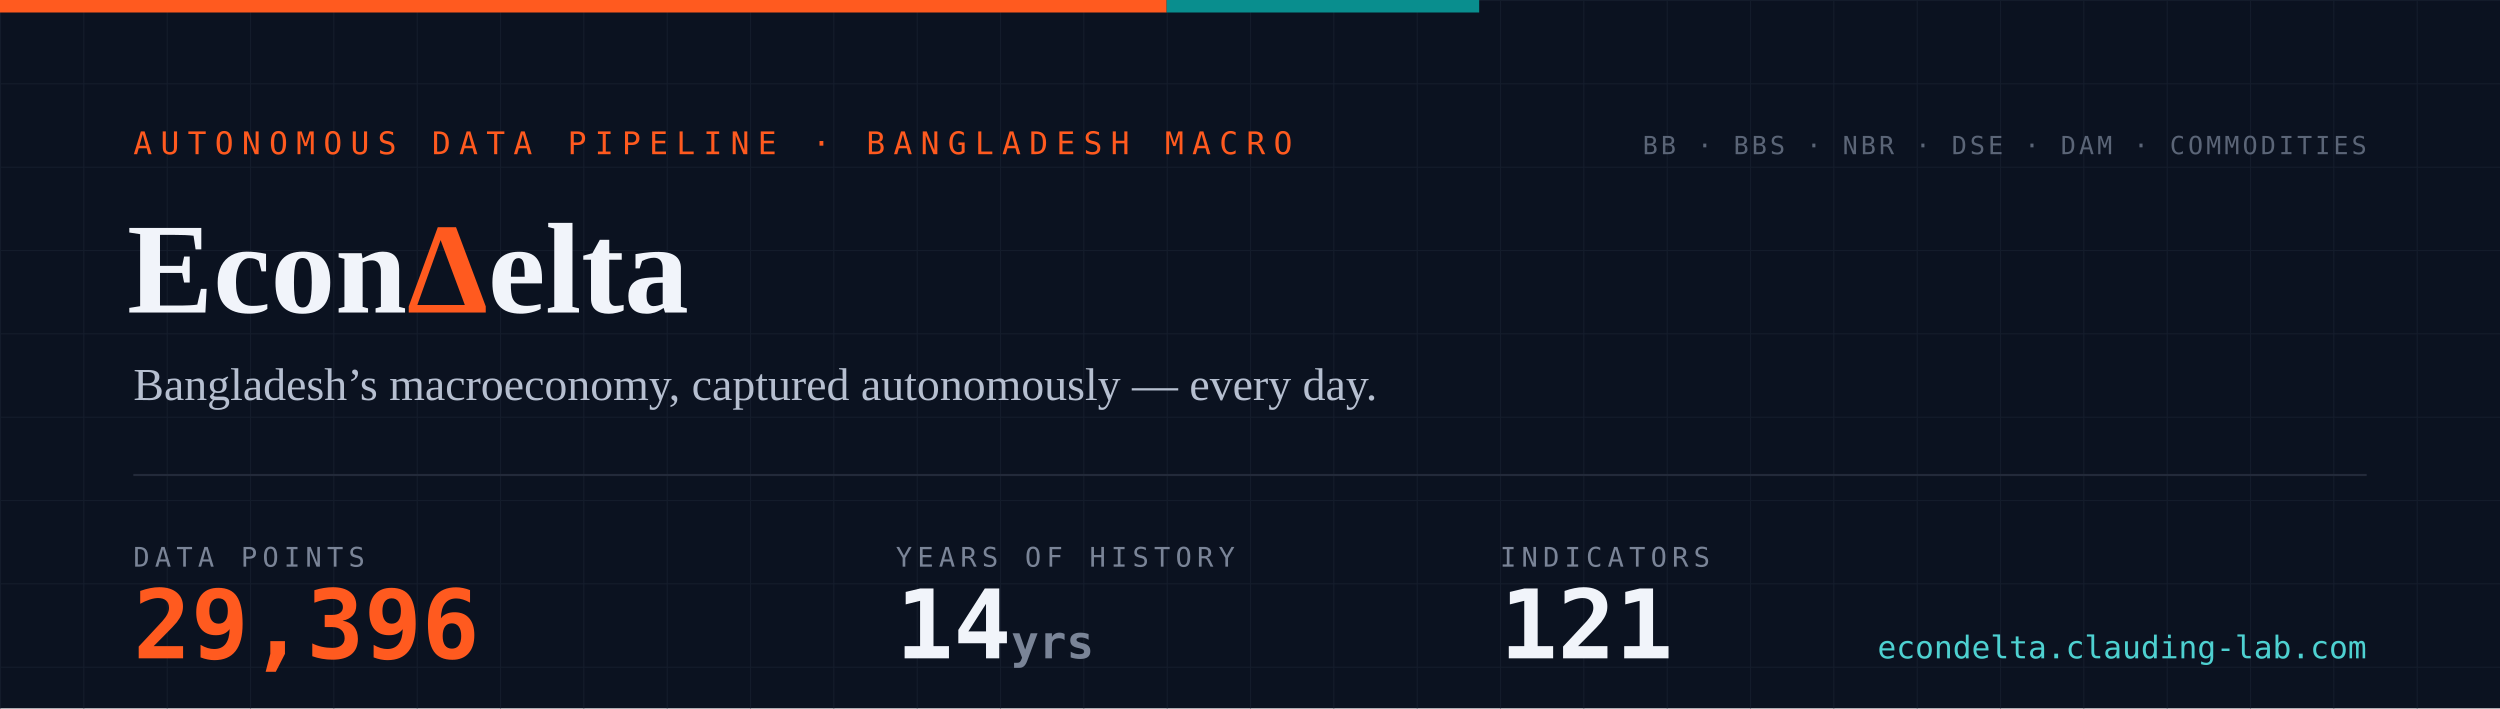
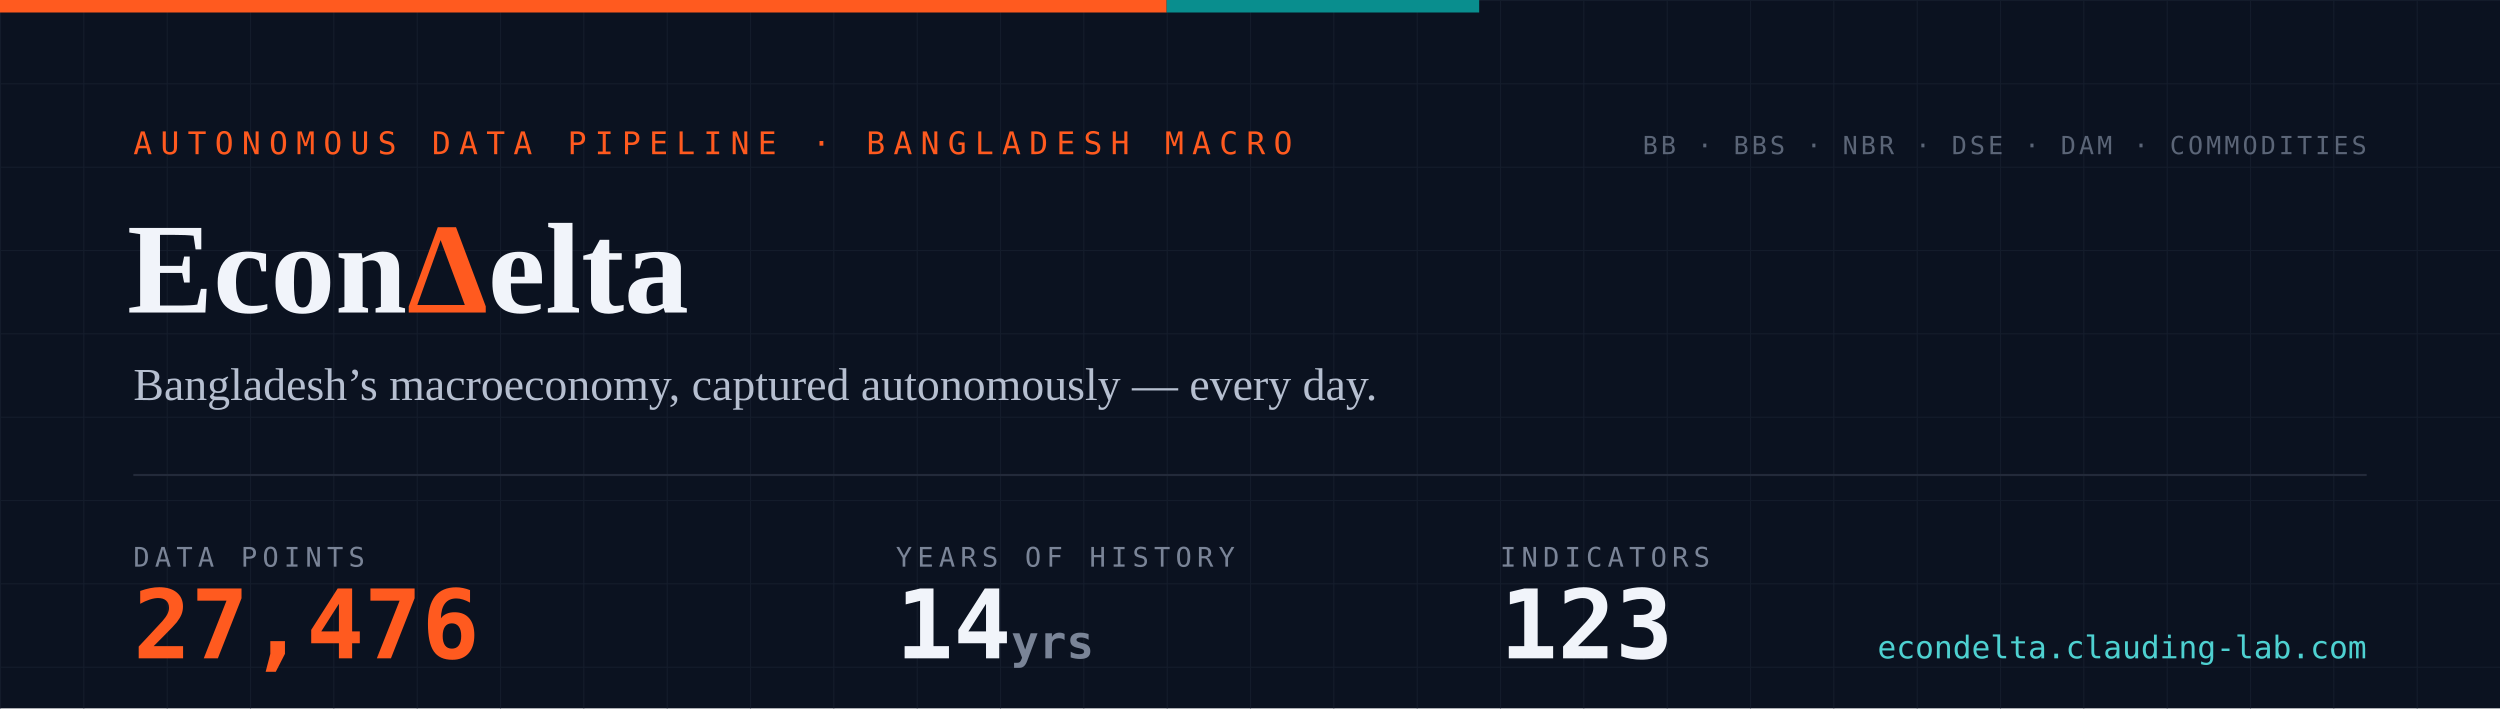
- <svg xmlns="http://www.w3.org/2000/svg" width="1200" height="340" viewBox="0 0 1200 340" role="img" aria-label="EconDelta — 29,396 data points across 121 indicators, 14 years of history since 2012">
+ <svg xmlns="http://www.w3.org/2000/svg" width="1200" height="340" viewBox="0 0 1200 340" role="img" aria-label="EconDelta — 27,476 data points across 123 indicators, 14 years of history since 2012">
  <defs>
    <pattern id="g" width="40" height="40" patternUnits="userSpaceOnUse">
      <path d="M40 0H0V40" fill="none" stroke="#141c2b" stroke-width="1" />
    </pattern>
    <style>
      .mono{font-family:ui-monospace,'SF Mono','Cascadia Code',Menlo,Consolas,monospace}
      .serif{font-family:Georgia,'Times New Roman',serif}
    </style>
  </defs>
  <rect width="1200" height="340" fill="#0b1220" />
  <rect width="1200" height="340" fill="url(#g)" />
  <rect width="560" height="6" fill="#ff5a1f" />
  <rect x="560" width="150" height="6" fill="#098e8e" />
  <text x="64" y="74" class="mono" font-size="15" letter-spacing="4" fill="#ff5a1f">AUTONOMOUS DATA PIPELINE · BANGLADESH MACRO</text>
  <text x="61" y="150" class="serif" font-size="62" font-weight="700" fill="#f1f4fa">Econ<tspan fill="#ff5a1f">Δ</tspan>elta</text>
  <text x="64" y="192" class="serif" font-size="22" fill="#b6bfd0">Bangladesh’s macroeconomy, captured autonomously — every day.</text>
  <line x1="64" y1="228" x2="1136" y2="228" stroke="#232a3a" stroke-width="1" />
  <text x="64" y="272" class="mono" font-size="13" letter-spacing="2.5" fill="#7a8497">DATA POINTS</text>
-   <text x="64" y="316" class="mono" font-size="46" font-weight="700" fill="#ff5a1f">29,396</text>
+   <text x="64" y="316" class="mono" font-size="46" font-weight="700" fill="#ff5a1f">27,476</text>
  <text x="430" y="272" class="mono" font-size="13" letter-spacing="2.5" fill="#7a8497">YEARS OF HISTORY</text>
  <text x="430" y="316" class="mono" font-size="46" font-weight="700" fill="#f1f4fa">14<tspan font-size="22" fill="#7a8497"> yrs</tspan>
  </text>
  <text x="720" y="272" class="mono" font-size="13" letter-spacing="2.5" fill="#7a8497">INDICATORS</text>
-   <text x="720" y="316" class="mono" font-size="46" font-weight="700" fill="#f1f4fa">121</text>
+   <text x="720" y="316" class="mono" font-size="46" font-weight="700" fill="#f1f4fa">123</text>
  <text x="1136" y="74" text-anchor="end" class="mono" font-size="12" letter-spacing="1.5" fill="#5b6577">BB · BBS · NBR · DSE · DAM · COMMODITIES</text>
  <text x="1136" y="316" text-anchor="end" class="mono" font-size="15" fill="#4ed1d1">econdelta.clauding-lab.com</text>
</svg>
